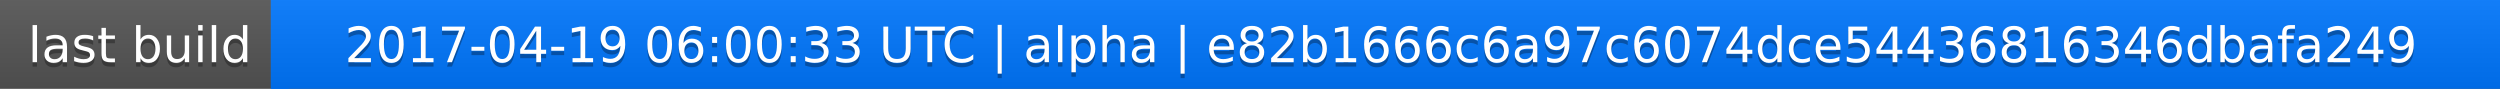
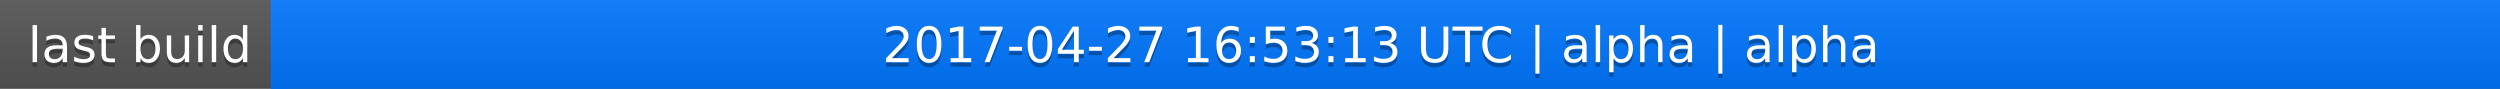
<svg xmlns="http://www.w3.org/2000/svg" width="563" height="20">
  <linearGradient id="a" x2="0" y2="100%">
    <stop offset="0" stop-color="#bbb" stop-opacity=".1" />
    <stop offset="1" stop-opacity=".1" />
  </linearGradient>
  <rect rx="0" width="563" height="20" fill="#555" />
  <rect rx="0" x="61" width="502" height="20" fill="#07f" />
  <path fill="#07f" d="M61 0h4v20h-4z" />
  <rect rx="0" width="563" height="20" fill="url(#a)" />
  <g fill="#fff" text-anchor="middle" font-family="DejaVu Sans,Verdana,Geneva,sans-serif" font-size="11">
    <text x="31.5" y="15" fill="#010101" fill-opacity=".3">last build</text>
    <text x="31.5" y="14">last build</text>
-     <text x="311" y="15" fill="#010101" fill-opacity=".3">2017-04-19 06:00:33 UTC | alpha | e82b1666c6a97c6074dce54436816346dbafa249</text>
-     <text x="311" y="14">2017-04-19 06:00:33 UTC | alpha | e82b1666c6a97c6074dce54436816346dbafa249</text>
+     <text x="311" y="15" fill="#010101" fill-opacity=".3">2017-04-27 16:53:13 UTC | alpha | alpha</text>
+     <text x="311" y="14">2017-04-27 16:53:13 UTC | alpha | alpha</text>
  </g>
</svg>
